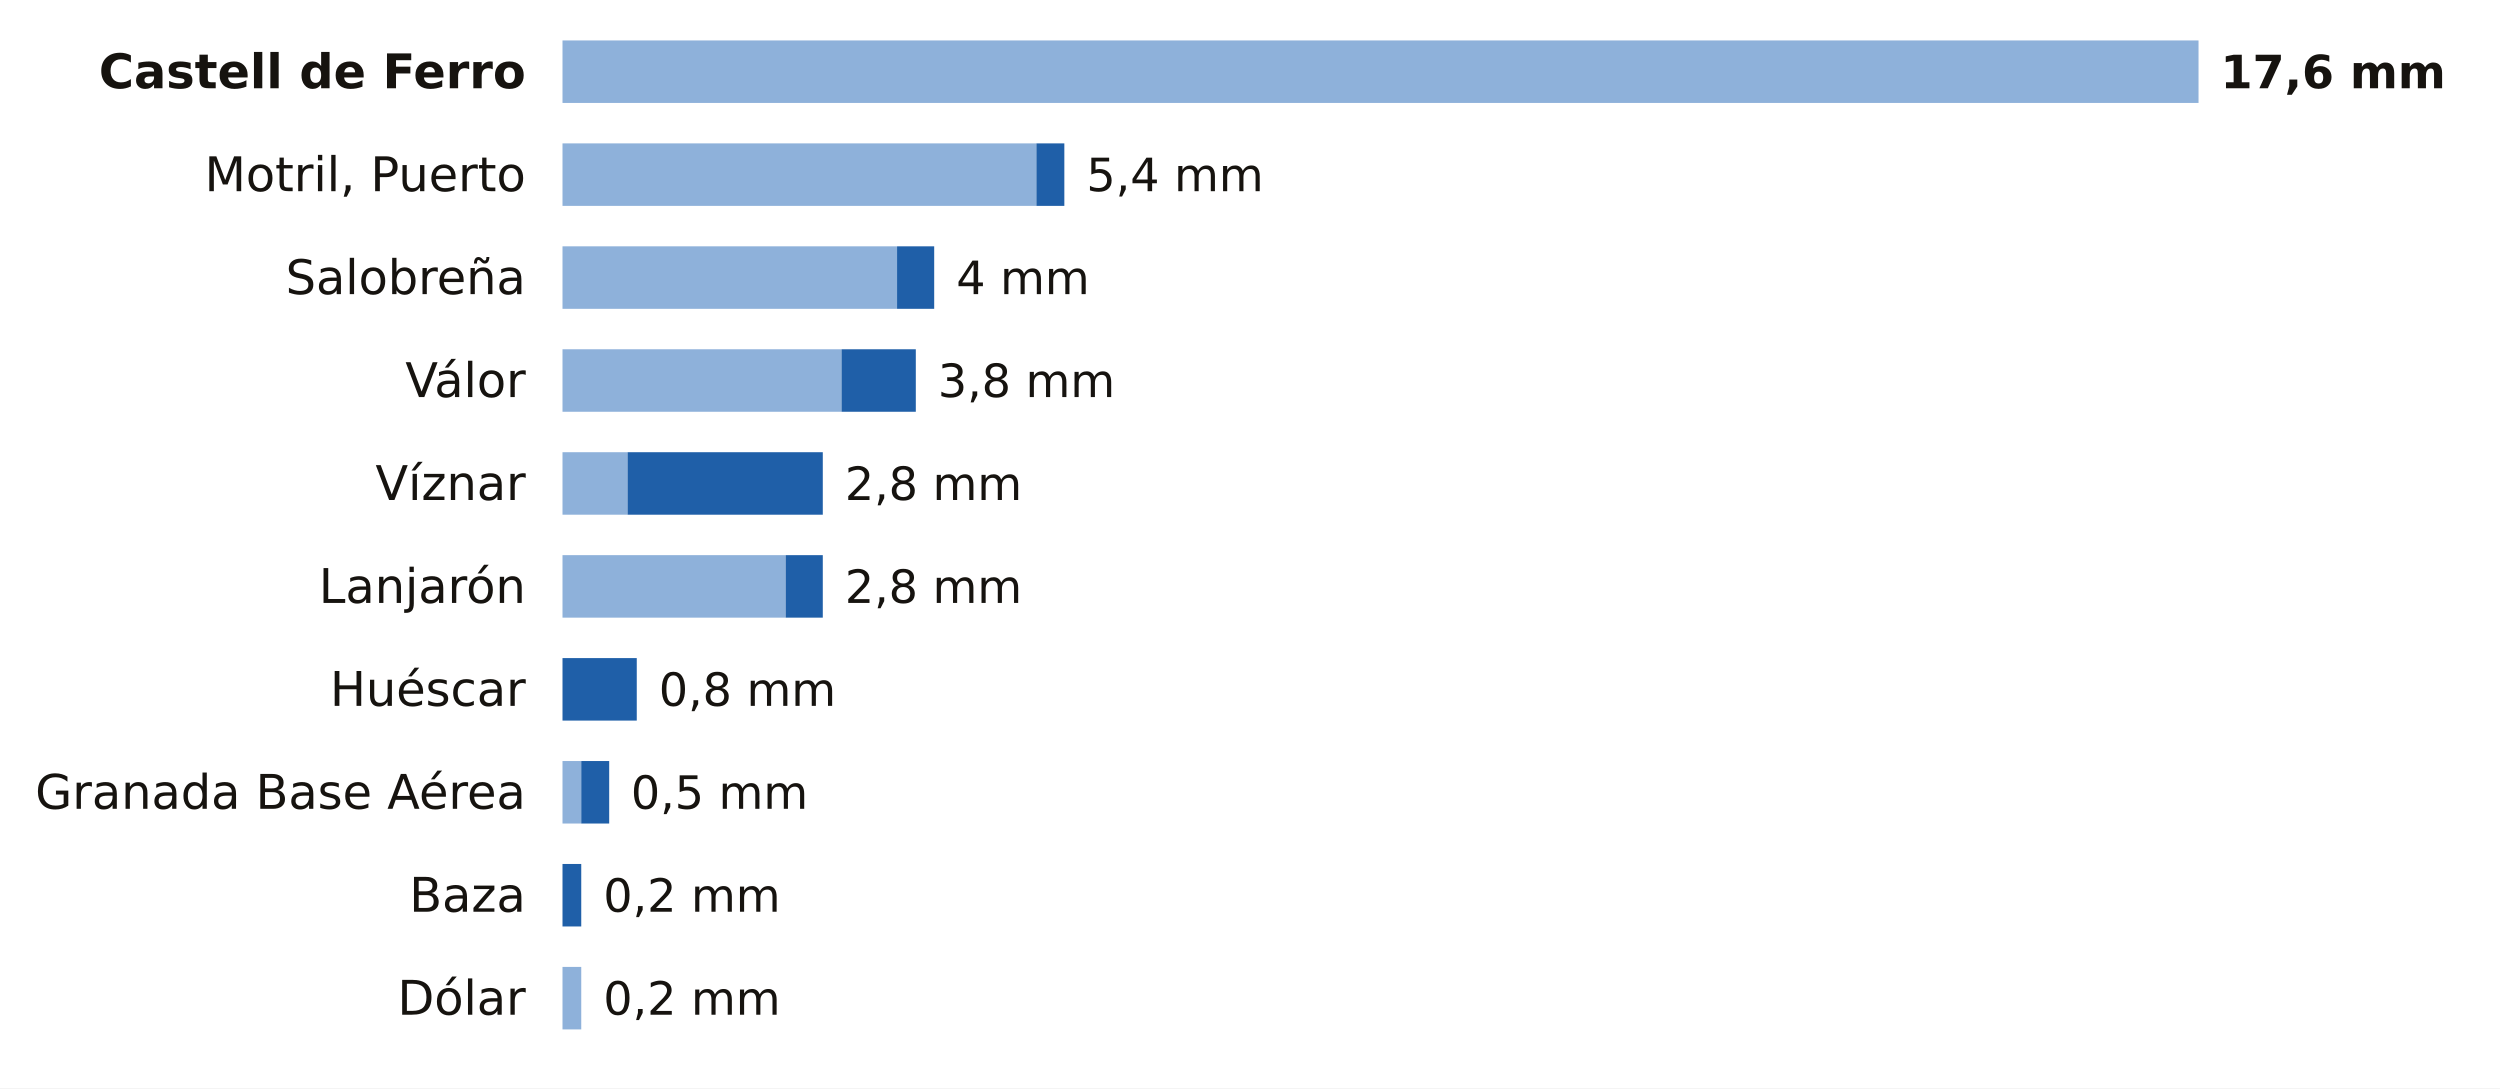
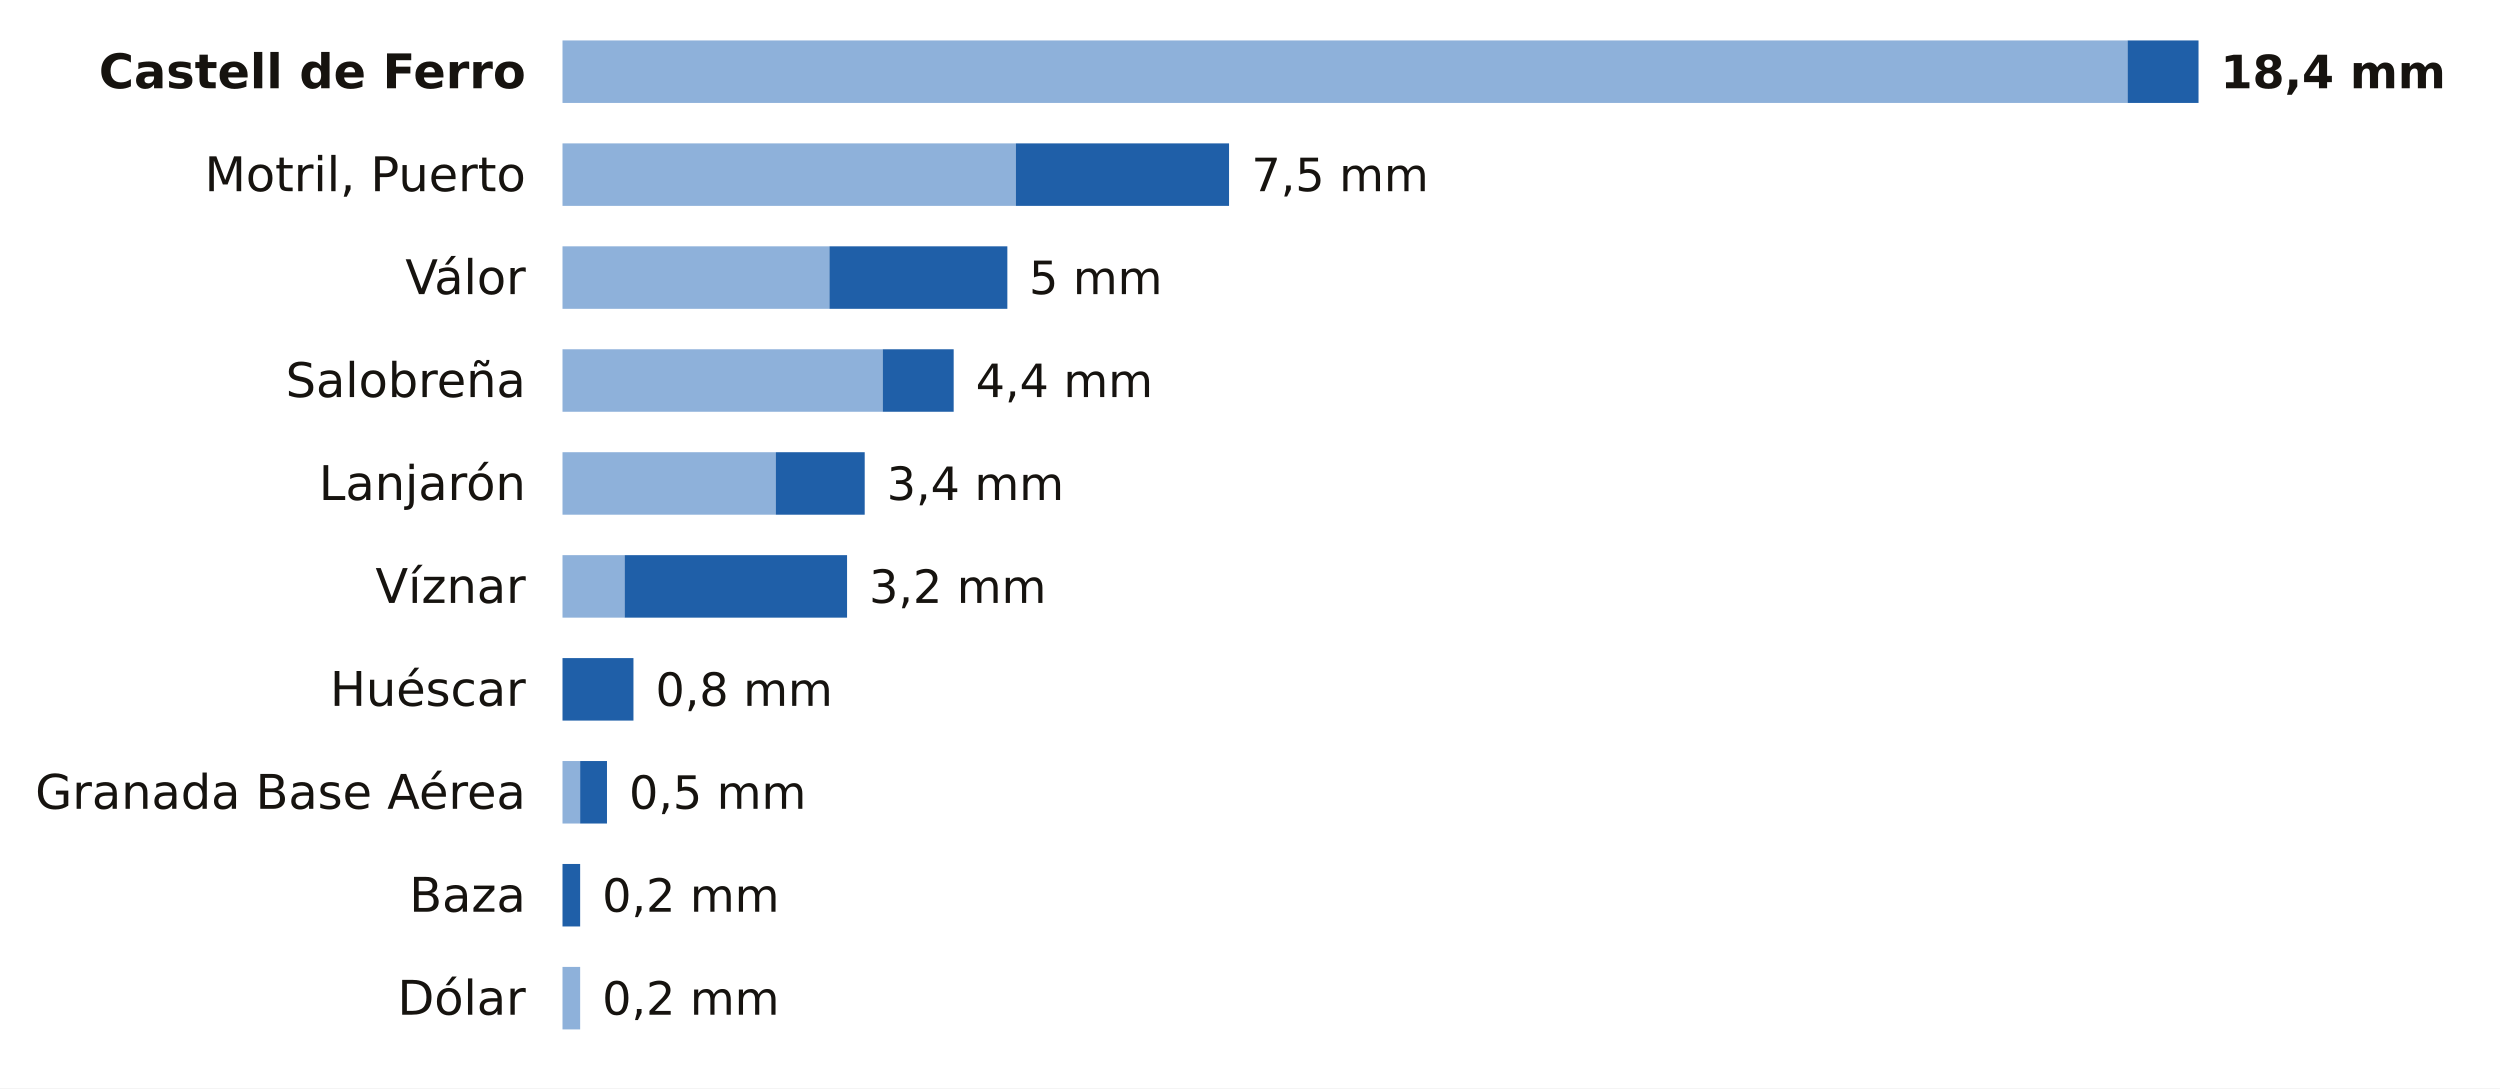
<svg xmlns="http://www.w3.org/2000/svg" viewBox="0 0 680 296" width="680" height="296" role="img" aria-label="La lluvia de los últimos 7 días en las estaciones de AEMET de Granada">
  <rect width="680" height="296" fill="#FFFFFF" />
  <text x="143.0" y="24.0" font-size="13" fill="#16130F" text-anchor="end" font-weight="600" font-family="Public Sans, DejaVu Sans, Arial, sans-serif">Castell de Ferro</text>
-   <rect x="153" y="11" width="445.0" height="17" fill="#8EB1DA" />
-   <text x="604.0" y="24.0" font-size="12.5" fill="#16130F" text-anchor="start" font-weight="700" font-family="Public Sans, DejaVu Sans, Arial, sans-serif">17,6 mm</text>
+   <rect x="153" y="11" width="425.7" height="17" fill="#8EB1DA" />
+   <rect x="578.7" y="11" width="19.3" height="17" fill="#1F5FA8" />
+   <text x="604.0" y="24.0" font-size="12.5" fill="#16130F" text-anchor="start" font-weight="700" font-family="Public Sans, DejaVu Sans, Arial, sans-serif">18,4 mm</text>
  <text x="143.0" y="52.0" font-size="13" fill="#16130F" text-anchor="end" font-weight="400" font-family="Public Sans, DejaVu Sans, Arial, sans-serif">Motril, Puerto</text>
-   <rect x="153" y="39" width="128.9" height="17" fill="#8EB1DA" />
-   <rect x="281.9" y="39" width="7.6" height="17" fill="#1F5FA8" />
-   <text x="295.5" y="52.0" font-size="12.5" fill="#16130F" text-anchor="start" font-weight="500" font-family="Public Sans, DejaVu Sans, Arial, sans-serif">5,4 mm</text>
-   <text x="143.0" y="80.0" font-size="13" fill="#16130F" text-anchor="end" font-weight="400" font-family="Public Sans, DejaVu Sans, Arial, sans-serif">Salobreña</text>
-   <rect x="153" y="67" width="91.0" height="17" fill="#8EB1DA" />
-   <rect x="244.0" y="67" width="10.1" height="17" fill="#1F5FA8" />
-   <text x="260.1" y="80.0" font-size="12.5" fill="#16130F" text-anchor="start" font-weight="500" font-family="Public Sans, DejaVu Sans, Arial, sans-serif">4 mm</text>
-   <text x="143.0" y="108.0" font-size="13" fill="#16130F" text-anchor="end" font-weight="400" font-family="Public Sans, DejaVu Sans, Arial, sans-serif">Válor</text>
-   <rect x="153" y="95" width="75.9" height="17" fill="#8EB1DA" />
-   <rect x="228.9" y="95" width="20.2" height="17" fill="#1F5FA8" />
-   <text x="255.1" y="108.0" font-size="12.5" fill="#16130F" text-anchor="start" font-weight="500" font-family="Public Sans, DejaVu Sans, Arial, sans-serif">3,8 mm</text>
-   <text x="143.0" y="136.0" font-size="13" fill="#16130F" text-anchor="end" font-weight="400" font-family="Public Sans, DejaVu Sans, Arial, sans-serif">Víznar</text>
-   <rect x="153" y="123" width="17.7" height="17" fill="#8EB1DA" />
-   <rect x="170.7" y="123" width="53.1" height="17" fill="#1F5FA8" />
-   <text x="229.8" y="136.0" font-size="12.5" fill="#16130F" text-anchor="start" font-weight="500" font-family="Public Sans, DejaVu Sans, Arial, sans-serif">2,8 mm</text>
-   <text x="143.0" y="164.0" font-size="13" fill="#16130F" text-anchor="end" font-weight="400" font-family="Public Sans, DejaVu Sans, Arial, sans-serif">Lanjarón</text>
-   <rect x="153" y="151" width="60.7" height="17" fill="#8EB1DA" />
-   <rect x="213.7" y="151" width="10.1" height="17" fill="#1F5FA8" />
-   <text x="229.8" y="164.0" font-size="12.5" fill="#16130F" text-anchor="start" font-weight="500" font-family="Public Sans, DejaVu Sans, Arial, sans-serif">2,8 mm</text>
+   <rect x="153" y="39" width="123.3" height="17" fill="#8EB1DA" />
+   <rect x="276.3" y="39" width="58.0" height="17" fill="#1F5FA8" />
+   <text x="340.4" y="52.0" font-size="12.5" fill="#16130F" text-anchor="start" font-weight="500" font-family="Public Sans, DejaVu Sans, Arial, sans-serif">7,5 mm</text>
+   <text x="143.0" y="80.0" font-size="13" fill="#16130F" text-anchor="end" font-weight="400" font-family="Public Sans, DejaVu Sans, Arial, sans-serif">Válor</text>
+   <rect x="153" y="67" width="72.6" height="17" fill="#8EB1DA" />
+   <rect x="225.6" y="67" width="48.4" height="17" fill="#1F5FA8" />
+   <text x="279.9" y="80.0" font-size="12.5" fill="#16130F" text-anchor="start" font-weight="500" font-family="Public Sans, DejaVu Sans, Arial, sans-serif">5 mm</text>
+   <text x="143.0" y="108.0" font-size="13" fill="#16130F" text-anchor="end" font-weight="400" font-family="Public Sans, DejaVu Sans, Arial, sans-serif">Salobreña</text>
+   <rect x="153" y="95" width="87.1" height="17" fill="#8EB1DA" />
+   <rect x="240.1" y="95" width="19.3" height="17" fill="#1F5FA8" />
+   <text x="265.4" y="108.0" font-size="12.5" fill="#16130F" text-anchor="start" font-weight="500" font-family="Public Sans, DejaVu Sans, Arial, sans-serif">4,4 mm</text>
+   <text x="143.0" y="136.0" font-size="13" fill="#16130F" text-anchor="end" font-weight="400" font-family="Public Sans, DejaVu Sans, Arial, sans-serif">Lanjarón</text>
+   <rect x="153" y="123" width="58.0" height="17" fill="#8EB1DA" />
+   <rect x="211.0" y="123" width="24.2" height="17" fill="#1F5FA8" />
+   <text x="241.2" y="136.0" font-size="12.5" fill="#16130F" text-anchor="start" font-weight="500" font-family="Public Sans, DejaVu Sans, Arial, sans-serif">3,4 mm</text>
+   <text x="143.0" y="164.0" font-size="13" fill="#16130F" text-anchor="end" font-weight="400" font-family="Public Sans, DejaVu Sans, Arial, sans-serif">Víznar</text>
+   <rect x="153" y="151" width="16.9" height="17" fill="#8EB1DA" />
+   <rect x="169.9" y="151" width="60.5" height="17" fill="#1F5FA8" />
+   <text x="236.4" y="164.0" font-size="12.5" fill="#16130F" text-anchor="start" font-weight="500" font-family="Public Sans, DejaVu Sans, Arial, sans-serif">3,2 mm</text>
  <text x="143.0" y="192.0" font-size="13" fill="#16130F" text-anchor="end" font-weight="400" font-family="Public Sans, DejaVu Sans, Arial, sans-serif">Huéscar</text>
-   <rect x="153.0" y="179" width="20.2" height="17" fill="#1F5FA8" />
-   <text x="179.2" y="192.0" font-size="12.5" fill="#16130F" text-anchor="start" font-weight="500" font-family="Public Sans, DejaVu Sans, Arial, sans-serif">0,8 mm</text>
+   <rect x="153.0" y="179" width="19.3" height="17" fill="#1F5FA8" />
+   <text x="178.3" y="192.0" font-size="12.5" fill="#16130F" text-anchor="start" font-weight="500" font-family="Public Sans, DejaVu Sans, Arial, sans-serif">0,8 mm</text>
  <text x="143.0" y="220.0" font-size="13" fill="#16130F" text-anchor="end" font-weight="400" font-family="Public Sans, DejaVu Sans, Arial, sans-serif">Granada Base Aérea</text>
-   <rect x="153" y="207" width="5.1" height="17" fill="#8EB1DA" />
-   <rect x="158.1" y="207" width="7.6" height="17" fill="#1F5FA8" />
-   <text x="171.6" y="220.0" font-size="12.5" fill="#16130F" text-anchor="start" font-weight="500" font-family="Public Sans, DejaVu Sans, Arial, sans-serif">0,5 mm</text>
+   <rect x="153" y="207" width="4.8" height="17" fill="#8EB1DA" />
+   <rect x="157.8" y="207" width="7.3" height="17" fill="#1F5FA8" />
+   <text x="171.1" y="220.0" font-size="12.5" fill="#16130F" text-anchor="start" font-weight="500" font-family="Public Sans, DejaVu Sans, Arial, sans-serif">0,5 mm</text>
  <text x="143.0" y="248.0" font-size="13" fill="#16130F" text-anchor="end" font-weight="400" font-family="Public Sans, DejaVu Sans, Arial, sans-serif">Baza</text>
-   <rect x="153.0" y="235" width="5.1" height="17" fill="#1F5FA8" />
-   <text x="164.1" y="248.0" font-size="12.5" fill="#16130F" text-anchor="start" font-weight="500" font-family="Public Sans, DejaVu Sans, Arial, sans-serif">0,2 mm</text>
+   <rect x="153.0" y="235" width="4.8" height="17" fill="#1F5FA8" />
+   <text x="163.8" y="248.0" font-size="12.5" fill="#16130F" text-anchor="start" font-weight="500" font-family="Public Sans, DejaVu Sans, Arial, sans-serif">0,2 mm</text>
  <text x="143.0" y="276.0" font-size="13" fill="#16130F" text-anchor="end" font-weight="400" font-family="Public Sans, DejaVu Sans, Arial, sans-serif">Dólar</text>
-   <rect x="153" y="263" width="5.1" height="17" fill="#8EB1DA" />
-   <text x="164.1" y="276.0" font-size="12.5" fill="#16130F" text-anchor="start" font-weight="500" font-family="Public Sans, DejaVu Sans, Arial, sans-serif">0,2 mm</text>
+   <rect x="153" y="263" width="4.8" height="17" fill="#8EB1DA" />
+   <text x="163.8" y="276.0" font-size="12.5" fill="#16130F" text-anchor="start" font-weight="500" font-family="Public Sans, DejaVu Sans, Arial, sans-serif">0,2 mm</text>
</svg>
